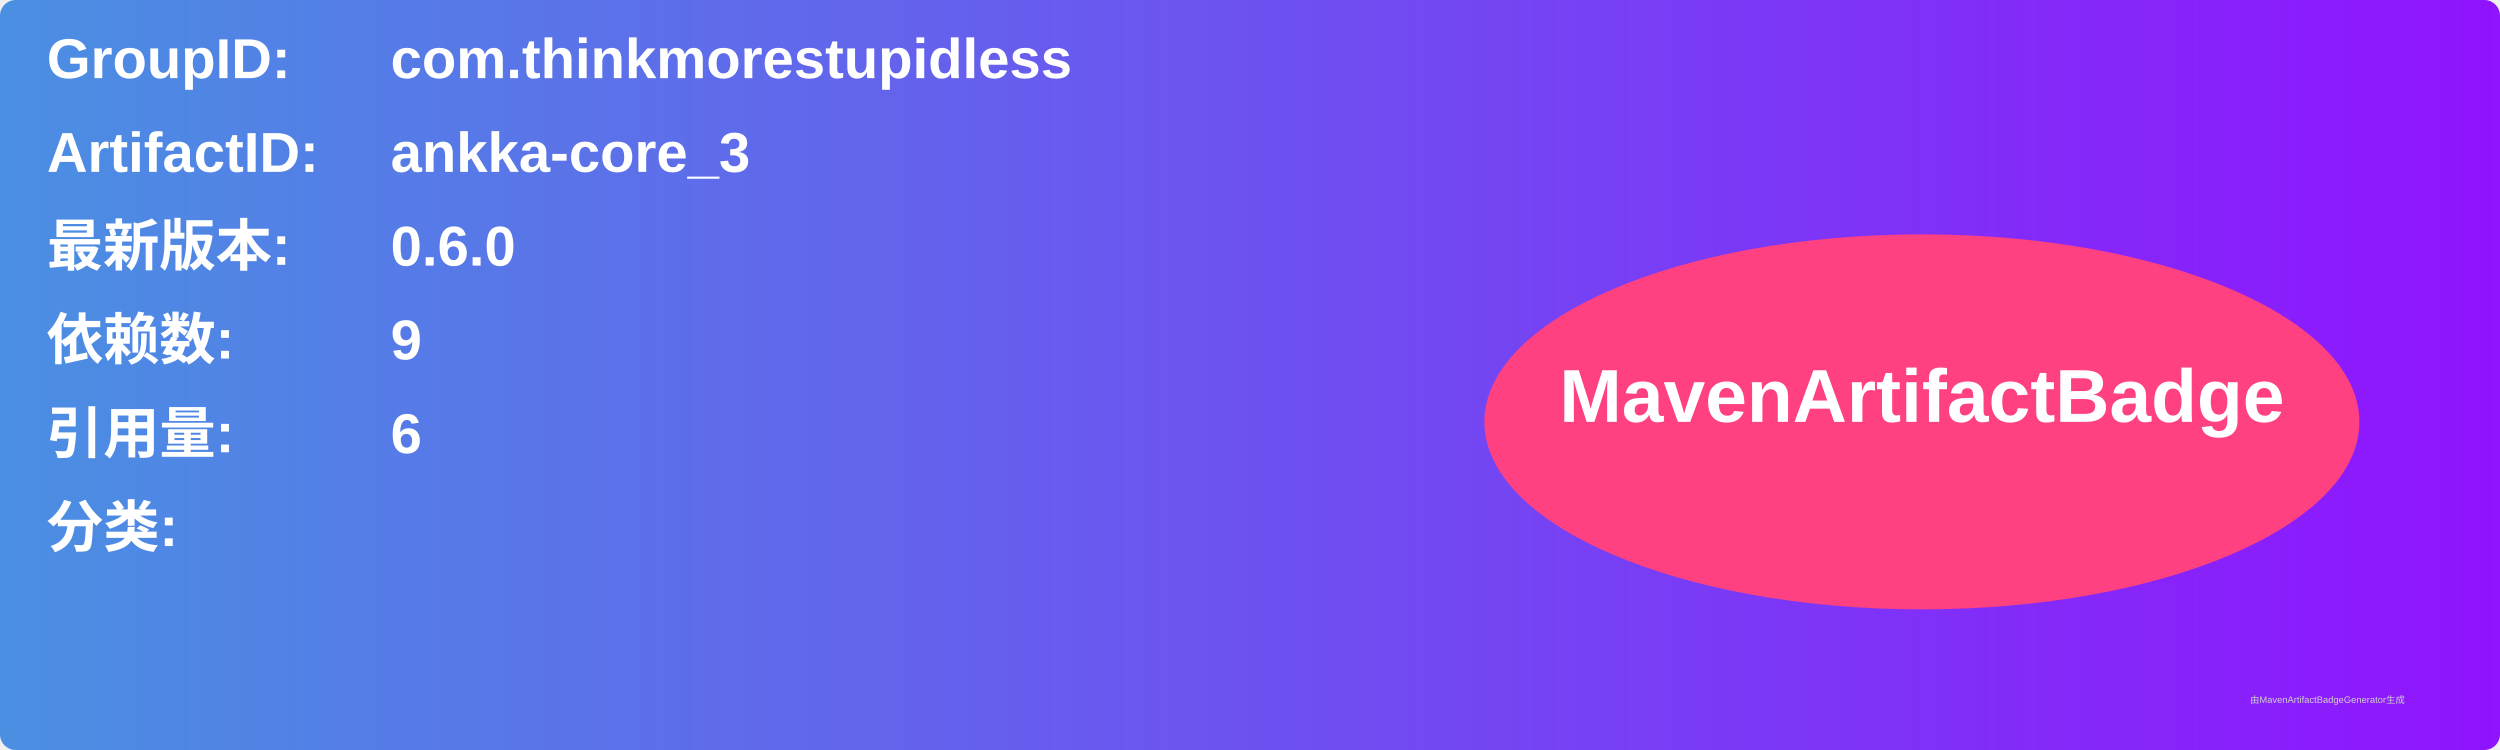
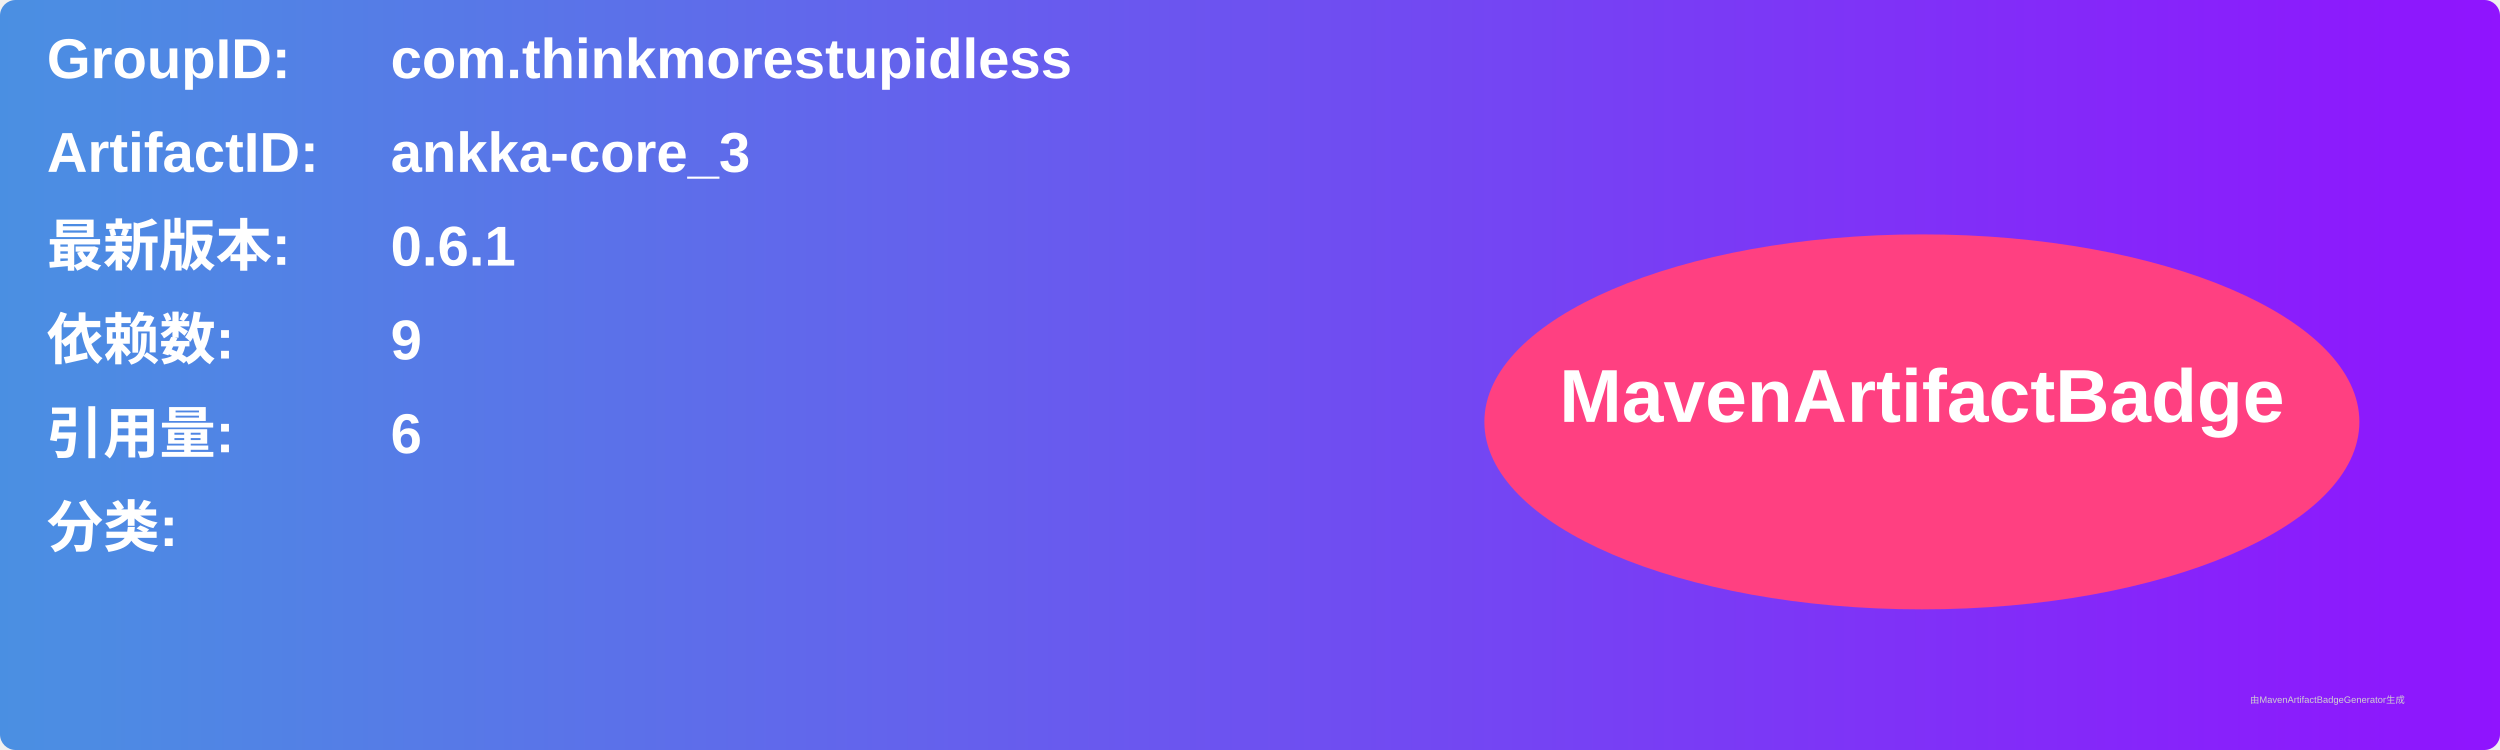
<svg xmlns="http://www.w3.org/2000/svg" width="800" height="240" viewBox="0 0 800 240">
  <linearGradient id="grad" x1="0%" y1="0%" x2="100%" y2="0%">
    <stop offset="0%" stop-color="#4a90e2" />
    <stop offset="100%" stop-color="#9013fe" />
  </linearGradient>
  <rect width="100%" height="100%" rx="5" ry="5" fill="url(#grad)" />
  <g transform="translate(15, 15)">
    <text x="0" y="10" font-family="Arial" font-size="18" fill="white" font-weight="bold" width="260">GroupID:</text>
    <text x="110" y="10" font-family="Arial" font-size="18" fill="white" font-weight="bold" width="460">com.thinkmorestupidless</text>
    <text x="0" y="40" font-family="Arial" font-size="18" fill="white" font-weight="bold" width="260">ArtifactID:</text>
    <text x="110" y="40" font-family="Arial" font-size="18" fill="white" font-weight="bold" width="460">ankka-core_3</text>
    <text x="0" y="70" font-family="Arial" font-size="18" fill="white" font-weight="bold">最新版本:</text>
    <text x="110" y="70" font-family="Arial" font-size="18" fill="white" font-weight="bold">
-       <tspan font-weight="bold">0.6.0</tspan>
+       <tspan font-weight="bold">0.6.1</tspan>
    </text>
    <text x="0" y="100" font-family="Arial" font-size="18" fill="white" font-weight="bold">依赖数: </text>
    <text x="110" y="100" font-family="Arial" font-size="18" fill="white">
      <tspan font-weight="bold">9</tspan>
    </text>
    <text x="0" y="130" font-family="Arial" font-size="18" fill="white" font-weight="bold">引用量: </text>
    <text x="110" y="130" font-family="Arial" font-size="18" fill="white">
      <tspan font-weight="bold">6</tspan>
    </text>
    <text x="0" y="160" font-family="Arial" font-size="18" fill="white" font-weight="bold">分类:</text>
    <text x="10" y="190" font-family="Arial" font-size="10" fill="white">
      <tspan font-weight="bold" />
    </text>
    <ellipse cx="600" cy="120" rx="140" ry="60" fill="#ff4081" />
    <text x="600" y="120" text-anchor="middle" font-family="Arial" font-size="24" fill="white" font-weight="bold">MavenArtifactBadge</text>
  </g>
  <text x="720" y="225" font-family="Arial" font-size="3" fill="#d0d0d0">由MavenArtifactBadgeGenerator生成</text>
</svg>
